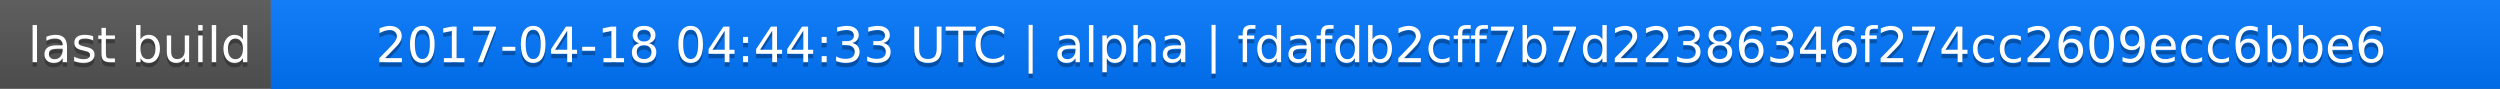
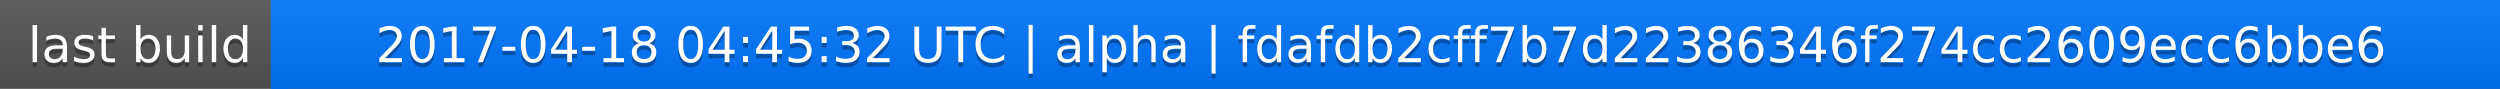
<svg xmlns="http://www.w3.org/2000/svg" width="563" height="20">
  <linearGradient id="a" x2="0" y2="100%">
    <stop offset="0" stop-color="#bbb" stop-opacity=".1" />
    <stop offset="1" stop-opacity=".1" />
  </linearGradient>
  <rect rx="0" width="563" height="20" fill="#555" />
  <rect rx="0" x="61" width="502" height="20" fill="#07f" />
  <path fill="#07f" d="M61 0h4v20h-4z" />
  <rect rx="0" width="563" height="20" fill="url(#a)" />
  <g fill="#fff" text-anchor="middle" font-family="DejaVu Sans,Verdana,Geneva,sans-serif" font-size="11">
    <text x="31.5" y="15" fill="#010101" fill-opacity=".3">last build</text>
    <text x="31.5" y="14">last build</text>
-     <text x="311" y="15" fill="#010101" fill-opacity=".3">2017-04-18 04:44:33 UTC | alpha | fdafdb2cff7b7d22386346f274cc2609ecc6bbe6</text>
-     <text x="311" y="14">2017-04-18 04:44:33 UTC | alpha | fdafdb2cff7b7d22386346f274cc2609ecc6bbe6</text>
+     <text x="311" y="15" fill="#010101" fill-opacity=".3">2017-04-18 04:45:32 UTC | alpha | fdafdb2cff7b7d22386346f274cc2609ecc6bbe6</text>
+     <text x="311" y="14">2017-04-18 04:45:32 UTC | alpha | fdafdb2cff7b7d22386346f274cc2609ecc6bbe6</text>
  </g>
</svg>
